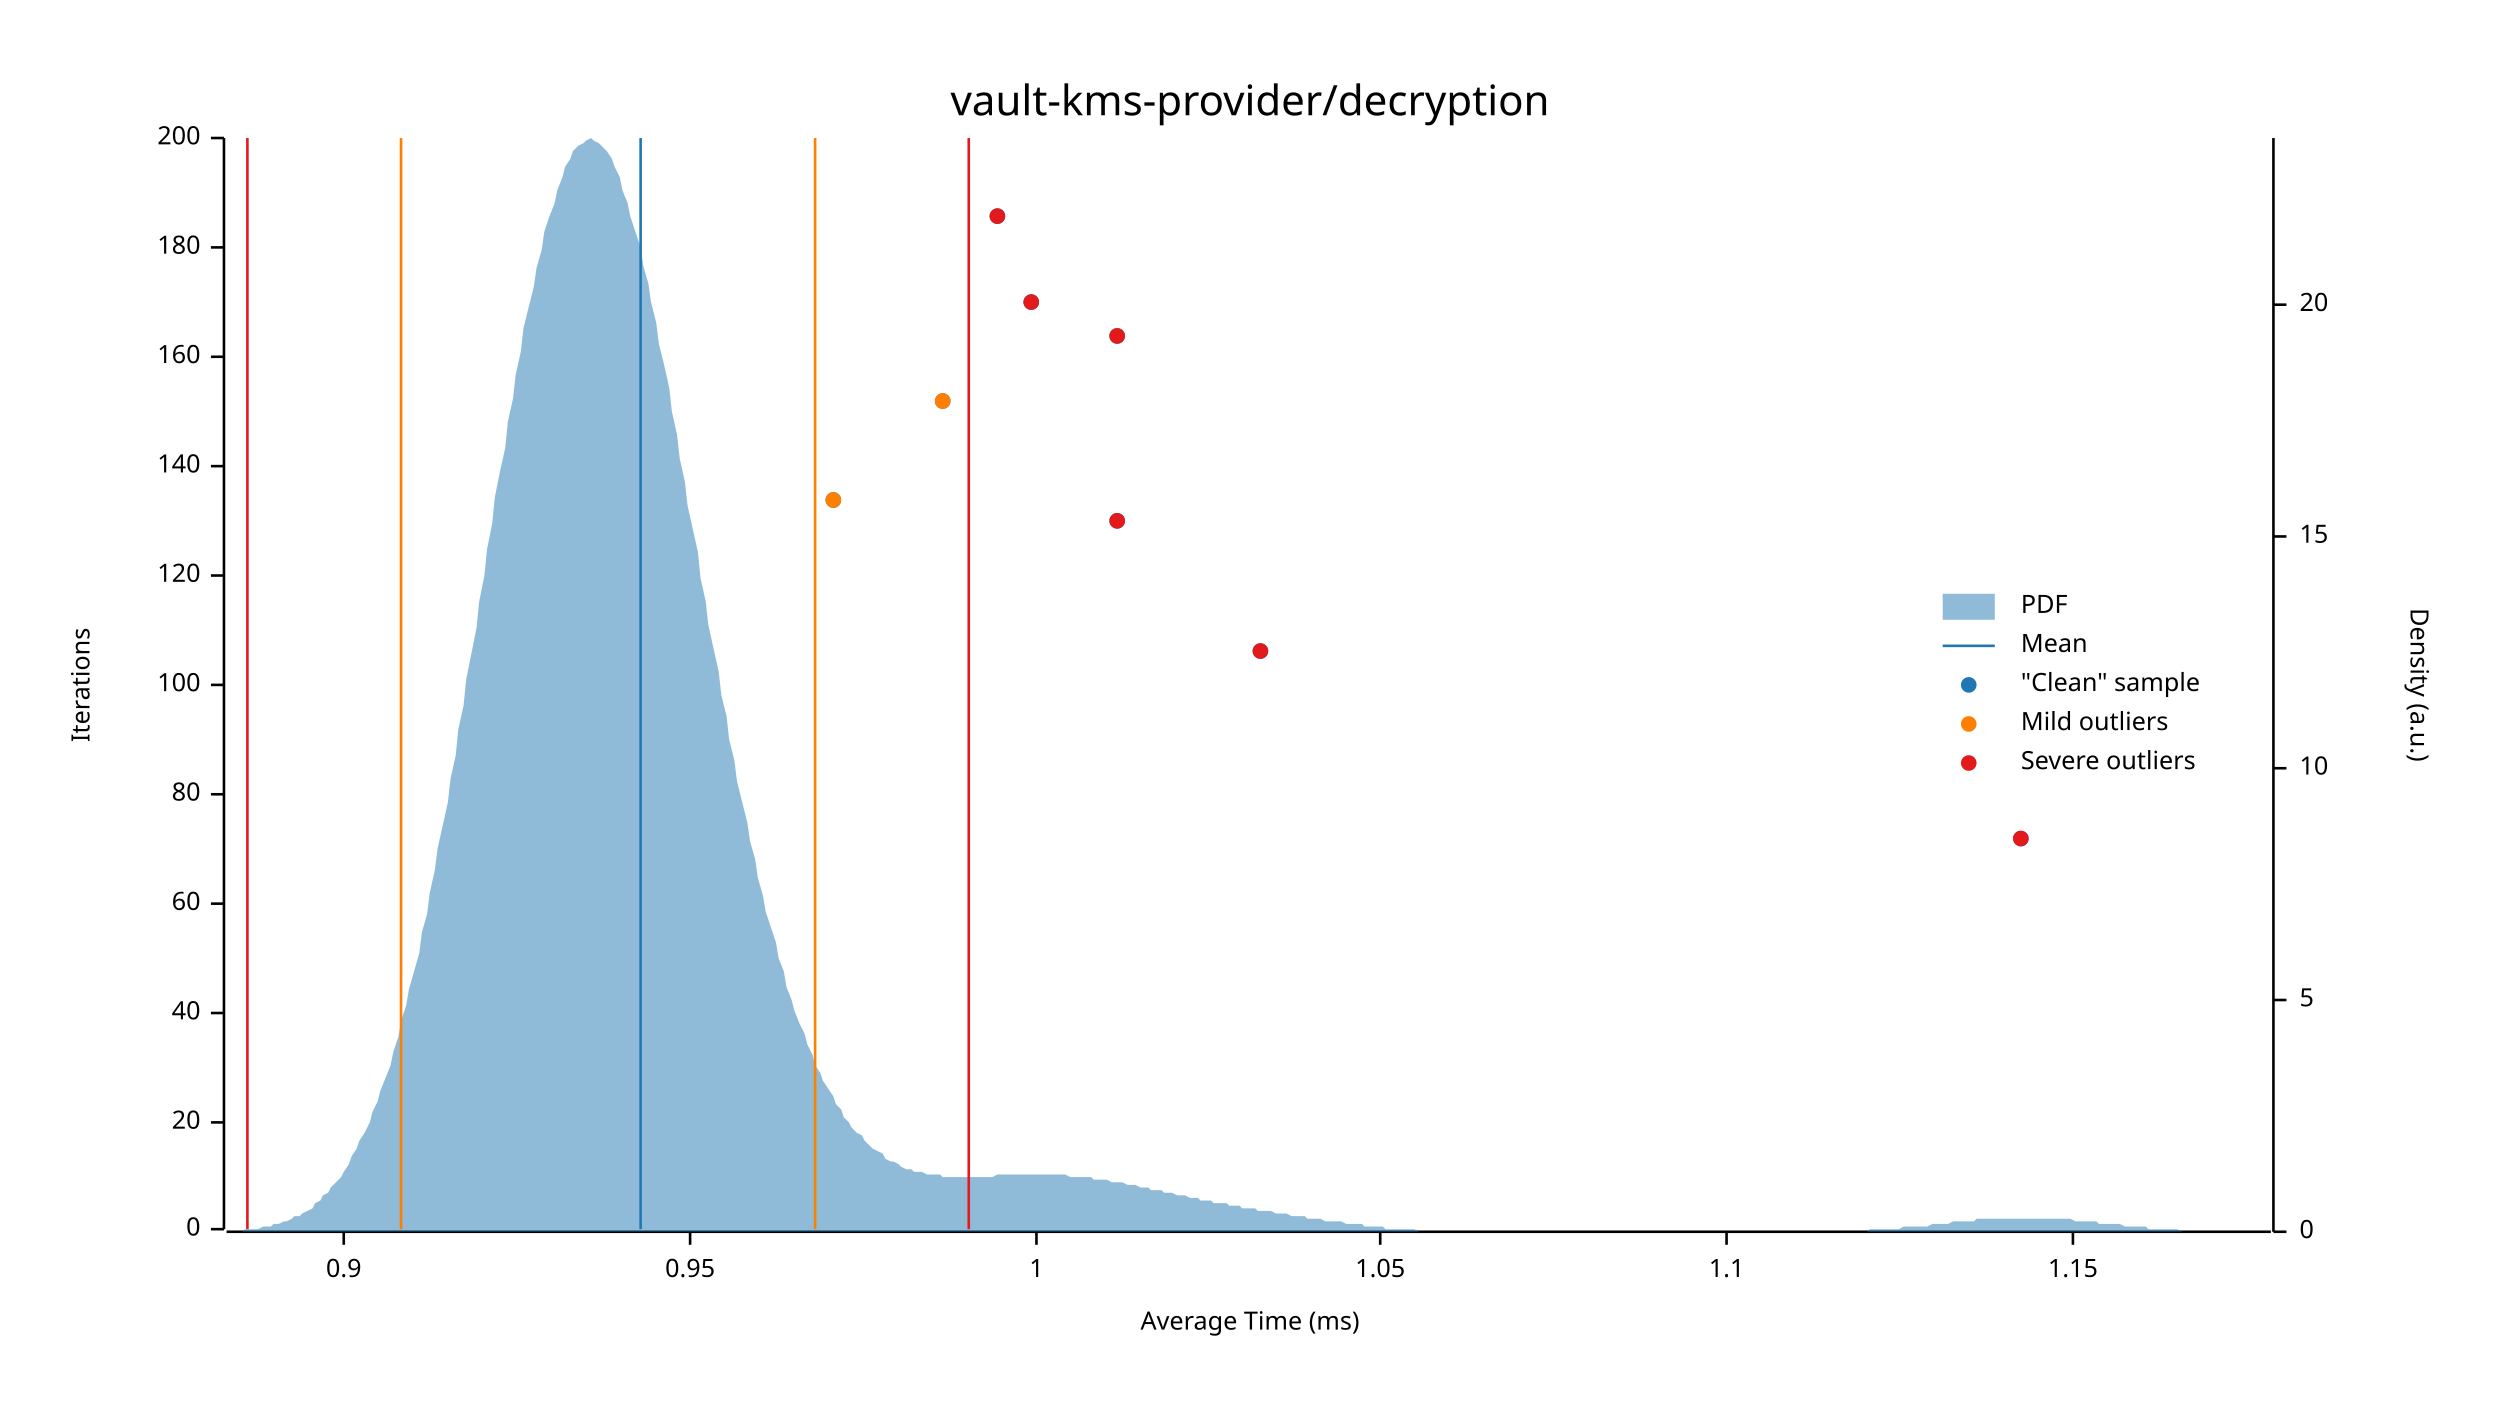
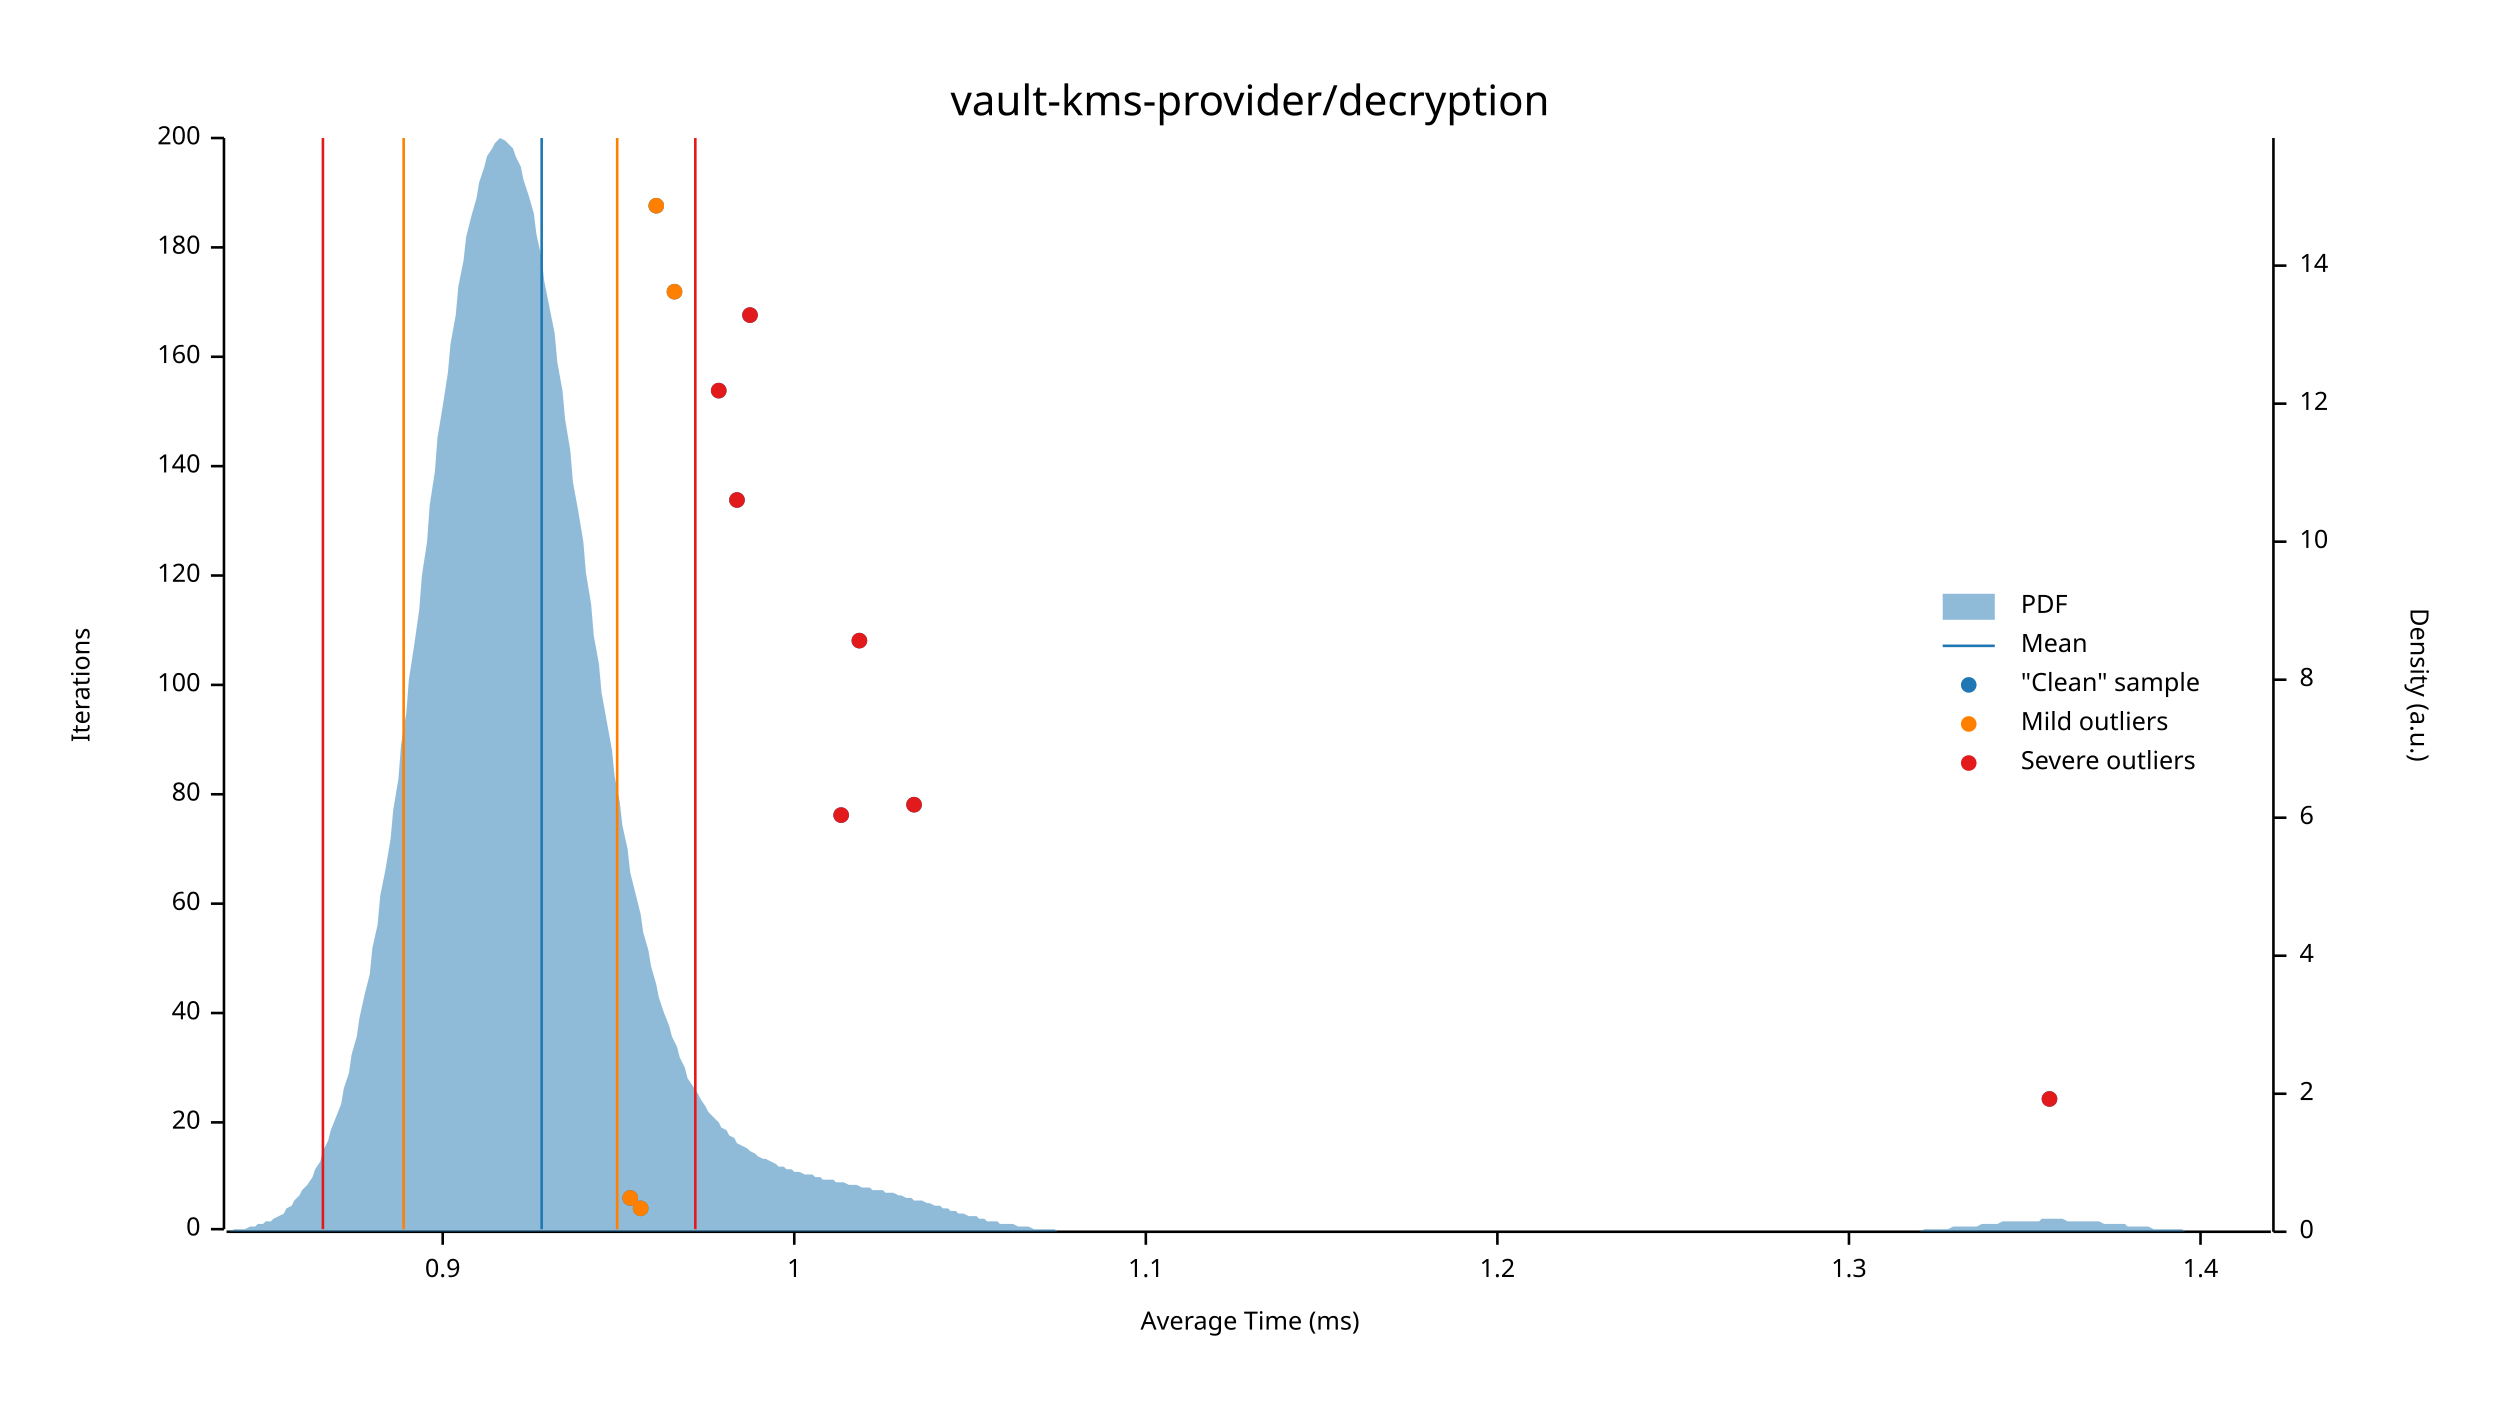
<svg xmlns="http://www.w3.org/2000/svg" width="960" height="540" viewBox="0 0 960 540">
  <text x="480" y="32" dy="0.76em" text-anchor="middle" font-family="sans-serif" font-size="16.129" opacity="1" fill="#000000">
vault-kms-provider/decryption
</text>
  <text x="27" y="263" dy="0.76em" text-anchor="middle" font-family="sans-serif" font-size="9.677" opacity="1" fill="#000000" transform="rotate(270, 27, 263)">
Iterations
</text>
  <text x="480" y="513" dy="-0.5ex" text-anchor="middle" font-family="sans-serif" font-size="9.677" opacity="1" fill="#000000">
Average Time (ms)
</text>
  <polyline fill="none" opacity="1" stroke="#000000" stroke-width="1" points="86,53 86,472 " />
  <text x="77" y="472" dy="0.5ex" text-anchor="end" font-family="sans-serif" font-size="9.677" opacity="1" fill="#000000">
0
</text>
  <polyline fill="none" opacity="1" stroke="#000000" stroke-width="1" points="81,472 86,472 " />
  <text x="77" y="431" dy="0.5ex" text-anchor="end" font-family="sans-serif" font-size="9.677" opacity="1" fill="#000000">
20
</text>
  <polyline fill="none" opacity="1" stroke="#000000" stroke-width="1" points="81,431 86,431 " />
  <text x="77" y="389" dy="0.5ex" text-anchor="end" font-family="sans-serif" font-size="9.677" opacity="1" fill="#000000">
40
</text>
  <polyline fill="none" opacity="1" stroke="#000000" stroke-width="1" points="81,389 86,389 " />
  <text x="77" y="347" dy="0.5ex" text-anchor="end" font-family="sans-serif" font-size="9.677" opacity="1" fill="#000000">
60
</text>
  <polyline fill="none" opacity="1" stroke="#000000" stroke-width="1" points="81,347 86,347 " />
  <text x="77" y="305" dy="0.5ex" text-anchor="end" font-family="sans-serif" font-size="9.677" opacity="1" fill="#000000">
80
</text>
  <polyline fill="none" opacity="1" stroke="#000000" stroke-width="1" points="81,305 86,305 " />
  <text x="77" y="263" dy="0.5ex" text-anchor="end" font-family="sans-serif" font-size="9.677" opacity="1" fill="#000000">
100
</text>
  <polyline fill="none" opacity="1" stroke="#000000" stroke-width="1" points="81,263 86,263 " />
  <text x="77" y="221" dy="0.5ex" text-anchor="end" font-family="sans-serif" font-size="9.677" opacity="1" fill="#000000">
120
</text>
  <polyline fill="none" opacity="1" stroke="#000000" stroke-width="1" points="81,221 86,221 " />
  <text x="77" y="179" dy="0.5ex" text-anchor="end" font-family="sans-serif" font-size="9.677" opacity="1" fill="#000000">
140
</text>
  <polyline fill="none" opacity="1" stroke="#000000" stroke-width="1" points="81,179 86,179 " />
  <text x="77" y="137" dy="0.5ex" text-anchor="end" font-family="sans-serif" font-size="9.677" opacity="1" fill="#000000">
160
</text>
  <polyline fill="none" opacity="1" stroke="#000000" stroke-width="1" points="81,137 86,137 " />
  <text x="77" y="95" dy="0.5ex" text-anchor="end" font-family="sans-serif" font-size="9.677" opacity="1" fill="#000000">
180
</text>
  <polyline fill="none" opacity="1" stroke="#000000" stroke-width="1" points="81,95 86,95 " />
  <text x="77" y="53" dy="0.5ex" text-anchor="end" font-family="sans-serif" font-size="9.677" opacity="1" fill="#000000">
200
</text>
  <polyline fill="none" opacity="1" stroke="#000000" stroke-width="1" points="81,53 86,53 " />
  <polyline fill="none" opacity="1" stroke="#000000" stroke-width="1" points="87,473 872,473 " />
-   <text x="132" y="483" dy="0.76em" text-anchor="middle" font-family="sans-serif" font-size="9.677" opacity="1" fill="#000000">
+   <text x="170" y="483" dy="0.76em" text-anchor="middle" font-family="sans-serif" font-size="9.677" opacity="1" fill="#000000">
0.9
</text>
-   <polyline fill="none" opacity="1" stroke="#000000" stroke-width="1" points="132,473 132,478 " />
-   <text x="265" y="483" dy="0.76em" text-anchor="middle" font-family="sans-serif" font-size="9.677" opacity="1" fill="#000000">
- 0.95
- </text>
-   <polyline fill="none" opacity="1" stroke="#000000" stroke-width="1" points="265,473 265,478 " />
-   <text x="398" y="483" dy="0.76em" text-anchor="middle" font-family="sans-serif" font-size="9.677" opacity="1" fill="#000000">
+   <polyline fill="none" opacity="1" stroke="#000000" stroke-width="1" points="170,473 170,478 " />
+   <text x="305" y="483" dy="0.76em" text-anchor="middle" font-family="sans-serif" font-size="9.677" opacity="1" fill="#000000">
1
</text>
-   <polyline fill="none" opacity="1" stroke="#000000" stroke-width="1" points="398,473 398,478 " />
-   <text x="530" y="483" dy="0.76em" text-anchor="middle" font-family="sans-serif" font-size="9.677" opacity="1" fill="#000000">
- 1.05
- </text>
-   <polyline fill="none" opacity="1" stroke="#000000" stroke-width="1" points="530,473 530,478 " />
-   <text x="663" y="483" dy="0.76em" text-anchor="middle" font-family="sans-serif" font-size="9.677" opacity="1" fill="#000000">
+   <polyline fill="none" opacity="1" stroke="#000000" stroke-width="1" points="305,473 305,478 " />
+   <text x="440" y="483" dy="0.76em" text-anchor="middle" font-family="sans-serif" font-size="9.677" opacity="1" fill="#000000">
1.1
</text>
-   <polyline fill="none" opacity="1" stroke="#000000" stroke-width="1" points="663,473 663,478 " />
-   <text x="796" y="483" dy="0.76em" text-anchor="middle" font-family="sans-serif" font-size="9.677" opacity="1" fill="#000000">
- 1.15
+   <polyline fill="none" opacity="1" stroke="#000000" stroke-width="1" points="440,473 440,478 " />
+   <text x="575" y="483" dy="0.76em" text-anchor="middle" font-family="sans-serif" font-size="9.677" opacity="1" fill="#000000">
+ 1.2
</text>
-   <polyline fill="none" opacity="1" stroke="#000000" stroke-width="1" points="796,473 796,478 " />
+   <polyline fill="none" opacity="1" stroke="#000000" stroke-width="1" points="575,473 575,478 " />
+   <text x="710" y="483" dy="0.76em" text-anchor="middle" font-family="sans-serif" font-size="9.677" opacity="1" fill="#000000">
+ 1.3
+ </text>
+   <polyline fill="none" opacity="1" stroke="#000000" stroke-width="1" points="710,473 710,478 " />
+   <text x="845" y="483" dy="0.76em" text-anchor="middle" font-family="sans-serif" font-size="9.677" opacity="1" fill="#000000">
+ 1.4
+ </text>
+   <polyline fill="none" opacity="1" stroke="#000000" stroke-width="1" points="845,473 845,478 " />
  <text x="933" y="263" dy="0.76em" text-anchor="middle" font-family="sans-serif" font-size="9.677" opacity="1" fill="#000000" transform="rotate(90, 933, 263)">
Density (a.u.)
</text>
  <polyline fill="none" opacity="1" stroke="#000000" stroke-width="1" points="873,53 873,473 " />
  <text x="883" y="473" dy="0.5ex" text-anchor="start" font-family="sans-serif" font-size="9.677" opacity="1" fill="#000000">
0
</text>
  <polyline fill="none" opacity="1" stroke="#000000" stroke-width="1" points="873,473 878,473 " />
-   <text x="883" y="384" dy="0.5ex" text-anchor="start" font-family="sans-serif" font-size="9.677" opacity="1" fill="#000000">
- 5
+   <text x="883" y="420" dy="0.5ex" text-anchor="start" font-family="sans-serif" font-size="9.677" opacity="1" fill="#000000">
+ 2
</text>
-   <polyline fill="none" opacity="1" stroke="#000000" stroke-width="1" points="873,384 878,384 " />
-   <text x="883" y="295" dy="0.5ex" text-anchor="start" font-family="sans-serif" font-size="9.677" opacity="1" fill="#000000">
+   <polyline fill="none" opacity="1" stroke="#000000" stroke-width="1" points="873,420 878,420 " />
+   <text x="883" y="367" dy="0.5ex" text-anchor="start" font-family="sans-serif" font-size="9.677" opacity="1" fill="#000000">
+ 4
+ </text>
+   <polyline fill="none" opacity="1" stroke="#000000" stroke-width="1" points="873,367 878,367 " />
+   <text x="883" y="314" dy="0.5ex" text-anchor="start" font-family="sans-serif" font-size="9.677" opacity="1" fill="#000000">
+ 6
+ </text>
+   <polyline fill="none" opacity="1" stroke="#000000" stroke-width="1" points="873,314 878,314 " />
+   <text x="883" y="261" dy="0.5ex" text-anchor="start" font-family="sans-serif" font-size="9.677" opacity="1" fill="#000000">
+ 8
+ </text>
+   <polyline fill="none" opacity="1" stroke="#000000" stroke-width="1" points="873,261 878,261 " />
+   <text x="883" y="208" dy="0.5ex" text-anchor="start" font-family="sans-serif" font-size="9.677" opacity="1" fill="#000000">
10
</text>
-   <polyline fill="none" opacity="1" stroke="#000000" stroke-width="1" points="873,295 878,295 " />
-   <text x="883" y="206" dy="0.5ex" text-anchor="start" font-family="sans-serif" font-size="9.677" opacity="1" fill="#000000">
- 15
+   <polyline fill="none" opacity="1" stroke="#000000" stroke-width="1" points="873,208 878,208 " />
+   <text x="883" y="155" dy="0.5ex" text-anchor="start" font-family="sans-serif" font-size="9.677" opacity="1" fill="#000000">
+ 12
</text>
-   <polyline fill="none" opacity="1" stroke="#000000" stroke-width="1" points="873,206 878,206 " />
-   <text x="883" y="117" dy="0.5ex" text-anchor="start" font-family="sans-serif" font-size="9.677" opacity="1" fill="#000000">
- 20
+   <polyline fill="none" opacity="1" stroke="#000000" stroke-width="1" points="873,155 878,155 " />
+   <text x="883" y="102" dy="0.5ex" text-anchor="start" font-family="sans-serif" font-size="9.677" opacity="1" fill="#000000">
+ 14
</text>
-   <polyline fill="none" opacity="1" stroke="#000000" stroke-width="1" points="873,117 878,117 " />
-   <polygon opacity="0.5" fill="#1F78B4" points="87,473 88,473 90,473 91,473 93,473 94,472 96,472 98,472 99,472 101,471 102,471 104,471 105,470 107,470 109,469 110,469 112,468 113,467 115,467 116,466 118,465 120,464 121,462 123,461 124,459 126,458 127,456 129,454 131,452 132,450 134,447 135,444 137,441 138,438 140,435 142,431 143,427 145,423 146,419 148,414 150,409 151,404 153,398 154,392 156,386 157,380 159,373 161,366 162,358 164,351 165,343 167,334 168,326 170,317 172,308 173,299 175,290 176,280 178,271 179,261 181,251 183,241 184,231 186,221 187,211 189,201 190,191 192,181 194,172 195,162 197,153 198,144 200,135 201,126 203,118 205,110 206,103 208,96 209,89 211,83 213,78 214,73 216,68 217,64 219,61 220,58 222,56 224,55 225,54 227,53 228,54 230,55 231,56 233,58 235,61 236,64 238,68 239,73 241,78 242,83 244,89 246,95 247,102 249,109 250,116 252,124 253,132 255,140 257,149 258,158 260,167 261,176 263,185 264,194 266,203 268,212 269,222 271,231 272,240 274,249 276,258 277,267 279,275 280,284 282,292 283,300 285,308 287,316 288,323 290,330 291,337 293,344 294,350 296,356 298,362 299,368 301,373 302,379 304,384 305,388 307,393 309,397 310,401 312,405 313,409 315,412 316,415 318,418 320,421 321,424 323,426 324,429 326,431 327,433 329,435 331,436 332,438 334,440 335,441 337,442 339,443 340,445 342,446 343,446 345,447 346,448 348,449 350,449 351,450 353,450 354,450 356,451 357,451 359,451 361,451 362,452 364,452 365,452 367,452 368,452 370,452 372,452 373,452 375,452 376,452 378,452 379,452 381,452 383,451 384,451 386,451 387,451 389,451 391,451 392,451 394,451 395,451 397,451 398,451 400,451 402,451 403,451 405,451 406,451 408,451 409,451 411,452 413,452 414,452 416,452 417,452 419,452 420,453 422,453 424,453 425,453 427,454 428,454 430,454 431,454 433,455 435,455 436,455 438,456 439,456 441,456 442,457 444,457 446,457 447,458 449,458 450,458 452,459 454,459 455,459 457,460 458,460 460,460 461,461 463,461 465,461 466,462 468,462 469,462 471,462 472,463 474,463 476,463 477,464 479,464 480,464 482,464 483,465 485,465 487,465 488,465 490,466 491,466 493,466 494,466 496,467 498,467 499,467 501,467 502,468 504,468 505,468 507,468 509,469 510,469 512,469 513,469 515,469 517,470 518,470 520,470 521,470 523,470 524,471 526,471 528,471 529,471 531,471 532,472 534,472 535,472 537,472 539,472 540,472 542,472 543,472 545,473 546,473 548,473 550,473 551,473 553,473 554,473 556,473 557,473 559,473 561,473 562,473 564,473 565,473 567,473 568,473 570,473 572,473 573,473 575,473 576,473 578,473 580,473 581,473 583,473 584,473 586,473 587,473 589,473 591,473 592,473 594,473 595,473 597,473 598,473 600,473 602,473 603,473 605,473 606,473 608,473 609,473 611,473 613,473 614,473 616,473 617,473 619,473 620,473 622,473 624,473 625,473 627,473 628,473 630,473 632,473 633,473 635,473 636,473 638,473 639,473 641,473 643,473 644,473 646,473 647,473 649,473 650,473 652,473 654,473 655,473 657,473 658,473 660,473 661,473 663,473 665,473 666,473 668,473 669,473 671,473 672,473 674,473 676,473 677,473 679,473 680,473 682,473 683,473 685,473 687,473 688,473 690,473 691,473 693,473 695,473 696,473 698,473 699,473 701,473 702,473 704,473 706,473 707,473 709,473 710,473 712,473 713,473 715,473 717,473 718,472 720,472 721,472 723,472 724,472 726,472 728,472 729,472 731,471 732,471 734,471 735,471 737,471 739,471 740,471 742,470 743,470 745,470 746,470 748,470 750,469 751,469 753,469 754,469 756,469 758,469 759,468 761,468 762,468 764,468 765,468 767,468 769,468 770,468 772,468 773,468 775,468 776,468 778,468 780,468 781,468 783,468 784,468 786,468 787,468 789,468 791,468 792,468 794,468 795,468 797,469 798,469 800,469 802,469 803,469 805,469 806,470 808,470 809,470 811,470 813,470 814,470 816,471 817,471 819,471 821,471 822,471 824,471 825,472 827,472 828,472 830,472 832,472 833,472 835,472 836,472 838,473 839,473 841,473 843,473 844,473 846,473 847,473 849,473 850,473 852,473 854,473 855,473 857,473 858,473 860,473 861,473 863,473 865,473 866,473 868,473 869,473 871,473 873,473 873,473 87,473 " />
-   <polyline fill="none" opacity="1" stroke="#1F78B4" stroke-width="1" points="246,472 246,53 " />
-   <polyline fill="none" opacity="1" stroke="#FF7F00" stroke-width="1" points="154,472 154,53 " />
-   <polyline fill="none" opacity="1" stroke="#FF7F00" stroke-width="1" points="313,472 313,53 " />
-   <polyline fill="none" opacity="1" stroke="#E31A1C" stroke-width="1" points="95,472 95,53 " />
-   <polyline fill="none" opacity="1" stroke="#E31A1C" stroke-width="1" points="372,472 372,53 " />
-   <circle cx="776" cy="322" r="3" opacity="1" fill="#1F78B4" stroke="none" stroke-width="1" />
-   <circle cx="484" cy="250" r="3" opacity="1" fill="#1F78B4" stroke="none" stroke-width="1" />
-   <circle cx="429" cy="200" r="3" opacity="1" fill="#1F78B4" stroke="none" stroke-width="1" />
-   <circle cx="320" cy="192" r="3" opacity="1" fill="#1F78B4" stroke="none" stroke-width="1" />
-   <circle cx="362" cy="154" r="3" opacity="1" fill="#1F78B4" stroke="none" stroke-width="1" />
-   <circle cx="429" cy="129" r="3" opacity="1" fill="#1F78B4" stroke="none" stroke-width="1" />
-   <circle cx="396" cy="116" r="3" opacity="1" fill="#1F78B4" stroke="none" stroke-width="1" />
-   <circle cx="383" cy="83" r="3" opacity="1" fill="#1F78B4" stroke="none" stroke-width="1" />
-   <circle cx="320" cy="192" r="3" opacity="1" fill="#FF7F00" stroke="none" stroke-width="1" />
-   <circle cx="362" cy="154" r="3" opacity="1" fill="#FF7F00" stroke="none" stroke-width="1" />
-   <circle cx="776" cy="322" r="3" opacity="1" fill="#E31A1C" stroke="none" stroke-width="1" />
-   <circle cx="484" cy="250" r="3" opacity="1" fill="#E31A1C" stroke="none" stroke-width="1" />
-   <circle cx="429" cy="200" r="3" opacity="1" fill="#E31A1C" stroke="none" stroke-width="1" />
-   <circle cx="429" cy="129" r="3" opacity="1" fill="#E31A1C" stroke="none" stroke-width="1" />
-   <circle cx="396" cy="116" r="3" opacity="1" fill="#E31A1C" stroke="none" stroke-width="1" />
-   <circle cx="383" cy="83" r="3" opacity="1" fill="#E31A1C" stroke="none" stroke-width="1" />
+   <polyline fill="none" opacity="1" stroke="#000000" stroke-width="1" points="873,102 878,102 " />
+   <polygon opacity="0.5" fill="#1F78B4" points="87,473 88,473 90,472 91,472 93,472 94,472 96,471 98,471 99,470 101,470 102,469 104,469 105,468 107,467 109,466 110,464 112,463 113,461 115,459 116,457 118,455 120,452 121,449 123,446 124,442 126,438 127,434 129,429 131,424 132,418 134,412 135,405 137,398 138,391 140,382 142,374 143,364 145,355 146,344 148,334 150,322 151,311 153,299 154,286 156,274 157,261 159,248 161,234 162,221 164,208 165,194 167,181 168,168 170,156 172,143 173,132 175,121 176,110 178,100 179,91 181,83 183,76 184,70 186,64 187,60 189,57 190,55 192,53 194,54 195,55 197,57 198,60 200,64 201,69 203,75 205,82 206,90 208,99 209,108 211,118 213,128 214,139 216,150 217,161 219,173 220,185 222,196 224,208 225,220 227,232 228,244 230,255 231,266 233,277 235,288 236,298 238,308 239,317 241,326 242,335 244,343 246,351 247,358 249,365 250,371 252,378 253,383 255,389 257,394 258,398 260,402 261,406 263,410 264,414 266,417 268,420 269,422 271,425 272,427 274,429 276,431 277,433 279,434 280,436 282,437 283,439 285,440 287,441 288,442 290,443 291,444 293,445 294,445 296,446 298,447 299,448 301,448 302,449 304,449 305,450 307,450 309,451 310,451 312,451 313,452 315,452 316,453 318,453 320,453 321,454 323,454 324,454 326,455 327,455 329,455 331,456 332,456 334,456 335,457 337,457 339,457 340,458 342,458 343,458 345,459 346,459 348,460 350,460 351,461 353,461 354,461 356,462 357,462 359,463 361,463 362,464 364,464 365,465 367,465 368,466 370,466 372,467 373,467 375,467 376,468 378,468 379,469 381,469 383,469 384,470 386,470 387,470 389,470 391,471 392,471 394,471 395,471 397,472 398,472 400,472 402,472 403,472 405,472 406,473 408,473 409,473 411,473 413,473 414,473 416,473 417,473 419,473 420,473 422,473 424,473 425,473 427,473 428,473 430,473 431,473 433,473 435,473 436,473 438,473 439,473 441,473 442,473 444,473 446,473 447,473 449,473 450,473 452,473 454,473 455,473 457,473 458,473 460,473 461,473 463,473 465,473 466,473 468,473 469,473 471,473 472,473 474,473 476,473 477,473 479,473 480,473 482,473 483,473 485,473 487,473 488,473 490,473 491,473 493,473 494,473 496,473 498,473 499,473 501,473 502,473 504,473 505,473 507,473 509,473 510,473 512,473 513,473 515,473 517,473 518,473 520,473 521,473 523,473 524,473 526,473 528,473 529,473 531,473 532,473 534,473 535,473 537,473 539,473 540,473 542,473 543,473 545,473 546,473 548,473 550,473 551,473 553,473 554,473 556,473 557,473 559,473 561,473 562,473 564,473 565,473 567,473 568,473 570,473 572,473 573,473 575,473 576,473 578,473 580,473 581,473 583,473 584,473 586,473 587,473 589,473 591,473 592,473 594,473 595,473 597,473 598,473 600,473 602,473 603,473 605,473 606,473 608,473 609,473 611,473 613,473 614,473 616,473 617,473 619,473 620,473 622,473 624,473 625,473 627,473 628,473 630,473 632,473 633,473 635,473 636,473 638,473 639,473 641,473 643,473 644,473 646,473 647,473 649,473 650,473 652,473 654,473 655,473 657,473 658,473 660,473 661,473 663,473 665,473 666,473 668,473 669,473 671,473 672,473 674,473 676,473 677,473 679,473 680,473 682,473 683,473 685,473 687,473 688,473 690,473 691,473 693,473 695,473 696,473 698,473 699,473 701,473 702,473 704,473 706,473 707,473 709,473 710,473 712,473 713,473 715,473 717,473 718,473 720,473 721,473 723,473 724,473 726,473 728,473 729,473 731,473 732,473 734,473 735,473 737,473 739,472 740,472 742,472 743,472 745,472 746,472 748,472 750,471 751,471 753,471 754,471 756,471 758,471 759,471 761,470 762,470 764,470 765,470 767,470 769,469 770,469 772,469 773,469 775,469 776,469 778,469 780,469 781,469 783,469 784,468 786,468 787,468 789,468 791,468 792,468 794,469 795,469 797,469 798,469 800,469 802,469 803,469 805,469 806,469 808,470 809,470 811,470 813,470 814,470 816,470 817,471 819,471 821,471 822,471 824,471 825,471 827,472 828,472 830,472 832,472 833,472 835,472 836,472 838,472 839,473 841,473 843,473 844,473 846,473 847,473 849,473 850,473 852,473 854,473 855,473 857,473 858,473 860,473 861,473 863,473 865,473 866,473 868,473 869,473 871,473 873,473 873,473 87,473 " />
+   <polyline fill="none" opacity="1" stroke="#1F78B4" stroke-width="1" points="208,472 208,53 " />
+   <polyline fill="none" opacity="1" stroke="#FF7F00" stroke-width="1" points="155,472 155,53 " />
+   <polyline fill="none" opacity="1" stroke="#FF7F00" stroke-width="1" points="237,472 237,53 " />
+   <polyline fill="none" opacity="1" stroke="#E31A1C" stroke-width="1" points="124,472 124,53 " />
+   <polyline fill="none" opacity="1" stroke="#E31A1C" stroke-width="1" points="267,472 267,53 " />
+   <circle cx="246" cy="464" r="3" opacity="1" fill="#1F78B4" stroke="none" stroke-width="1" />
+   <circle cx="242" cy="460" r="3" opacity="1" fill="#1F78B4" stroke="none" stroke-width="1" />
+   <circle cx="787" cy="422" r="3" opacity="1" fill="#1F78B4" stroke="none" stroke-width="1" />
+   <circle cx="323" cy="313" r="3" opacity="1" fill="#1F78B4" stroke="none" stroke-width="1" />
+   <circle cx="351" cy="309" r="3" opacity="1" fill="#1F78B4" stroke="none" stroke-width="1" />
+   <circle cx="330" cy="246" r="3" opacity="1" fill="#1F78B4" stroke="none" stroke-width="1" />
+   <circle cx="283" cy="192" r="3" opacity="1" fill="#1F78B4" stroke="none" stroke-width="1" />
+   <circle cx="276" cy="150" r="3" opacity="1" fill="#1F78B4" stroke="none" stroke-width="1" />
+   <circle cx="288" cy="121" r="3" opacity="1" fill="#1F78B4" stroke="none" stroke-width="1" />
+   <circle cx="259" cy="112" r="3" opacity="1" fill="#1F78B4" stroke="none" stroke-width="1" />
+   <circle cx="252" cy="79" r="3" opacity="1" fill="#1F78B4" stroke="none" stroke-width="1" />
+   <circle cx="246" cy="464" r="3" opacity="1" fill="#FF7F00" stroke="none" stroke-width="1" />
+   <circle cx="242" cy="460" r="3" opacity="1" fill="#FF7F00" stroke="none" stroke-width="1" />
+   <circle cx="259" cy="112" r="3" opacity="1" fill="#FF7F00" stroke="none" stroke-width="1" />
+   <circle cx="252" cy="79" r="3" opacity="1" fill="#FF7F00" stroke="none" stroke-width="1" />
+   <circle cx="787" cy="422" r="3" opacity="1" fill="#E31A1C" stroke="none" stroke-width="1" />
+   <circle cx="323" cy="313" r="3" opacity="1" fill="#E31A1C" stroke="none" stroke-width="1" />
+   <circle cx="351" cy="309" r="3" opacity="1" fill="#E31A1C" stroke="none" stroke-width="1" />
+   <circle cx="330" cy="246" r="3" opacity="1" fill="#E31A1C" stroke="none" stroke-width="1" />
+   <circle cx="283" cy="192" r="3" opacity="1" fill="#E31A1C" stroke="none" stroke-width="1" />
+   <circle cx="276" cy="150" r="3" opacity="1" fill="#E31A1C" stroke="none" stroke-width="1" />
+   <circle cx="288" cy="121" r="3" opacity="1" fill="#E31A1C" stroke="none" stroke-width="1" />
  <text x="776" y="228" dy="0.76em" text-anchor="start" font-family="sans-serif" font-size="9.677" opacity="1" fill="#000000">
PDF
</text>
  <text x="776" y="243" dy="0.76em" text-anchor="start" font-family="sans-serif" font-size="9.677" opacity="1" fill="#000000">
Mean
</text>
  <text x="776" y="258" dy="0.76em" text-anchor="start" font-family="sans-serif" font-size="9.677" opacity="1" fill="#000000">
"Clean" sample
</text>
  <text x="776" y="273" dy="0.76em" text-anchor="start" font-family="sans-serif" font-size="9.677" opacity="1" fill="#000000">
Mild outliers
</text>
  <text x="776" y="288" dy="0.76em" text-anchor="start" font-family="sans-serif" font-size="9.677" opacity="1" fill="#000000">
Severe outliers
</text>
  <rect x="746" y="228" width="20" height="10" opacity="0.5" fill="#1F78B4" stroke="none" />
  <polyline fill="none" opacity="1" stroke="#1F78B4" stroke-width="1" points="746,248 766,248 " />
  <circle cx="756" cy="263" r="3" opacity="1" fill="#1F78B4" stroke="none" stroke-width="1" />
  <circle cx="756" cy="278" r="3" opacity="1" fill="#FF7F00" stroke="none" stroke-width="1" />
  <circle cx="756" cy="293" r="3" opacity="1" fill="#E31A1C" stroke="none" stroke-width="1" />
</svg>
